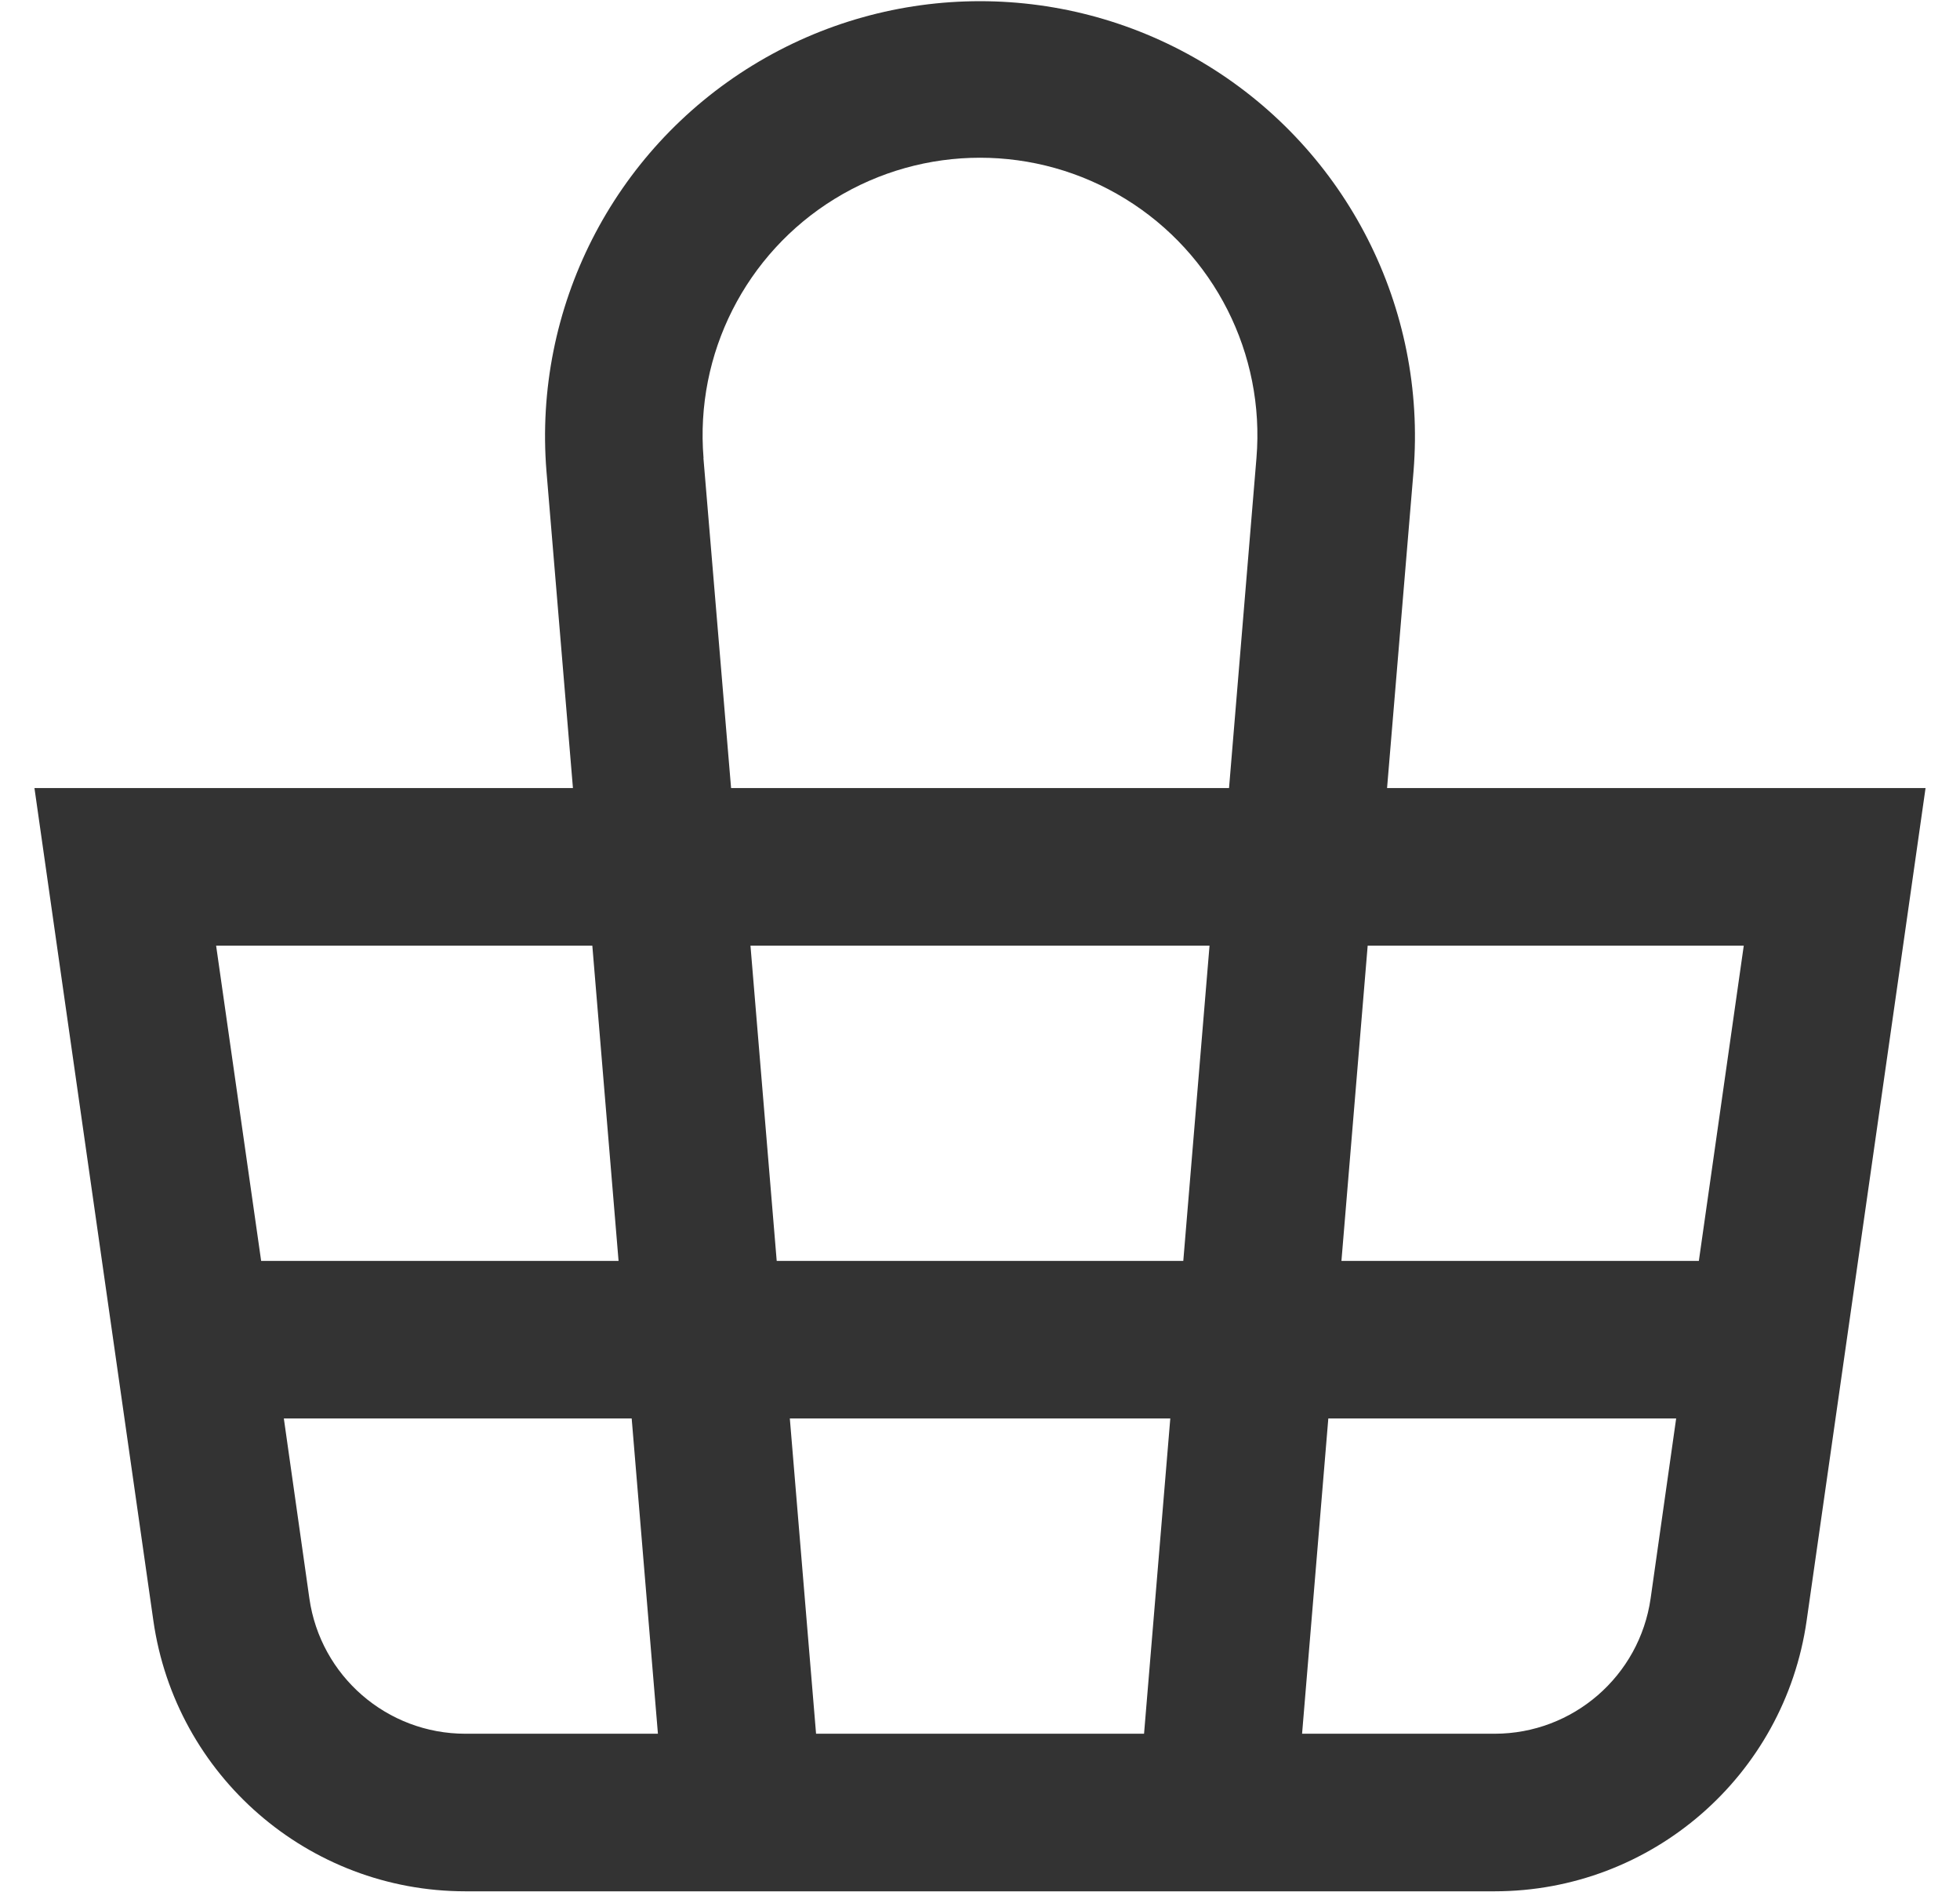
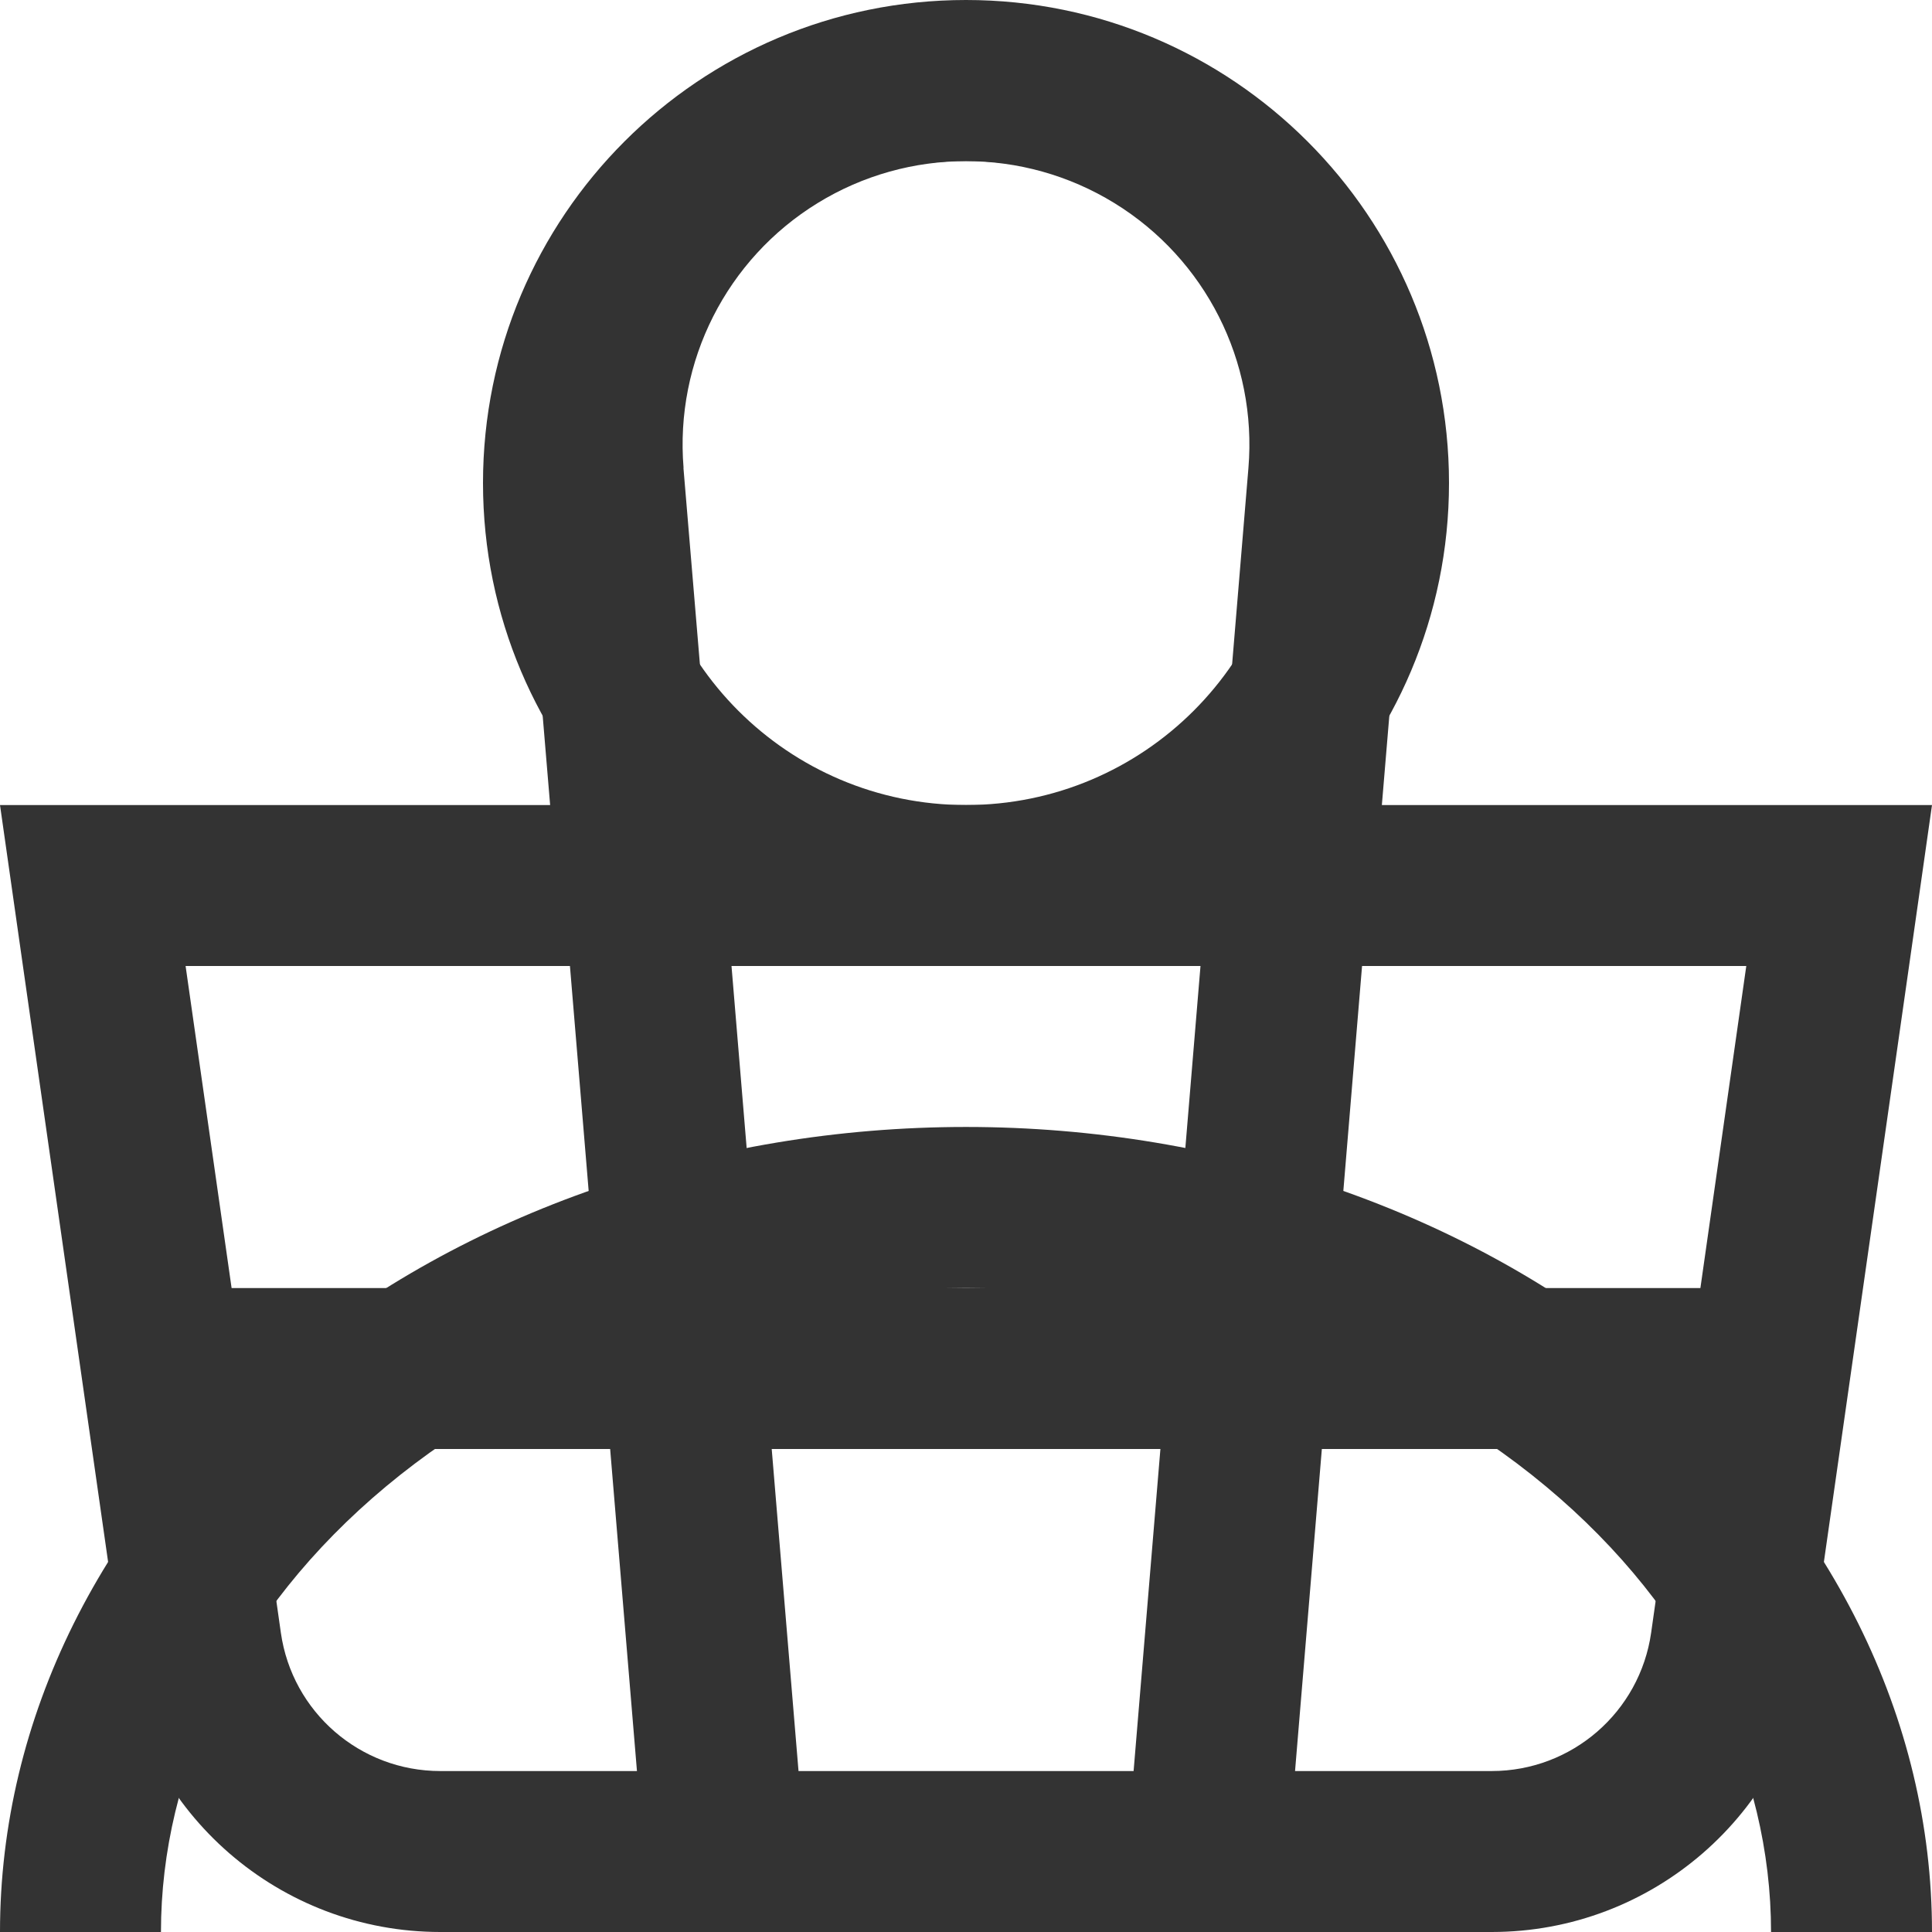
<svg xmlns="http://www.w3.org/2000/svg">
  <style>:root svg:not(:target){display:none}</style>
+   <svg fill="none" id="account" viewBox="0 0 16 16">
+     <path fill-rule="evenodd" clip-rule="evenodd" d="M10.667 4a2.667 2.667 0 1 1-5.334 0 2.667 2.667 0 0 1 5.334 0ZM12 4a4 4 0 1 1-8 0 4 4 0 0 1 8 0Zm-8.803 8.31C4.437 11.277 6.16 10.667 8 10.667s3.564.61 4.803 1.643c1.232 1.027 1.864 2.362 1.864 3.69H16c0-1.768-.843-3.464-2.343-4.714-1.5-1.25-3.535-1.953-5.657-1.953s-4.157.703-5.657 1.953S0 14.232 0 16h1.333c0-1.328.632-2.663 1.864-3.69Z" fill="#333" />
+   </svg>
  <svg fill="none" id="basket" viewBox="0 0 16 16">
    <path fill-rule="evenodd" clip-rule="evenodd" d="m5.66 3.875.234 2.792h4.213l.232-2.792a2.347 2.347 0 1 0-4.678 0Zm5.784 2.792.224-2.68a3.68 3.68 0 1 0-7.336 0l.224 2.68H0L.19 8l.816 5.71A2.667 2.667 0 0 0 3.646 16h8.708a2.667 2.667 0 0 0 2.64-2.29L15.81 8 16 6.667h-4.556ZM11.334 8h-.054l-.222 2.667h3.024L14.462 8h-3.129ZM9.941 8H6.058l.222 2.667h3.44L9.942 8ZM4.72 8H1.537l.381 2.667h3.024L4.72 8Zm1.893 6.667L6.391 12H9.61l-.222 2.667H6.613ZM10.947 12l-.222 2.667h1.629c.663 0 1.226-.488 1.32-1.145L13.89 12h-2.944Zm-5.894 0 .222 2.667H3.646a1.333 1.333 0 0 1-1.32-1.145L2.11 12h2.944Z" fill="#333" />
  </svg>
</svg>
